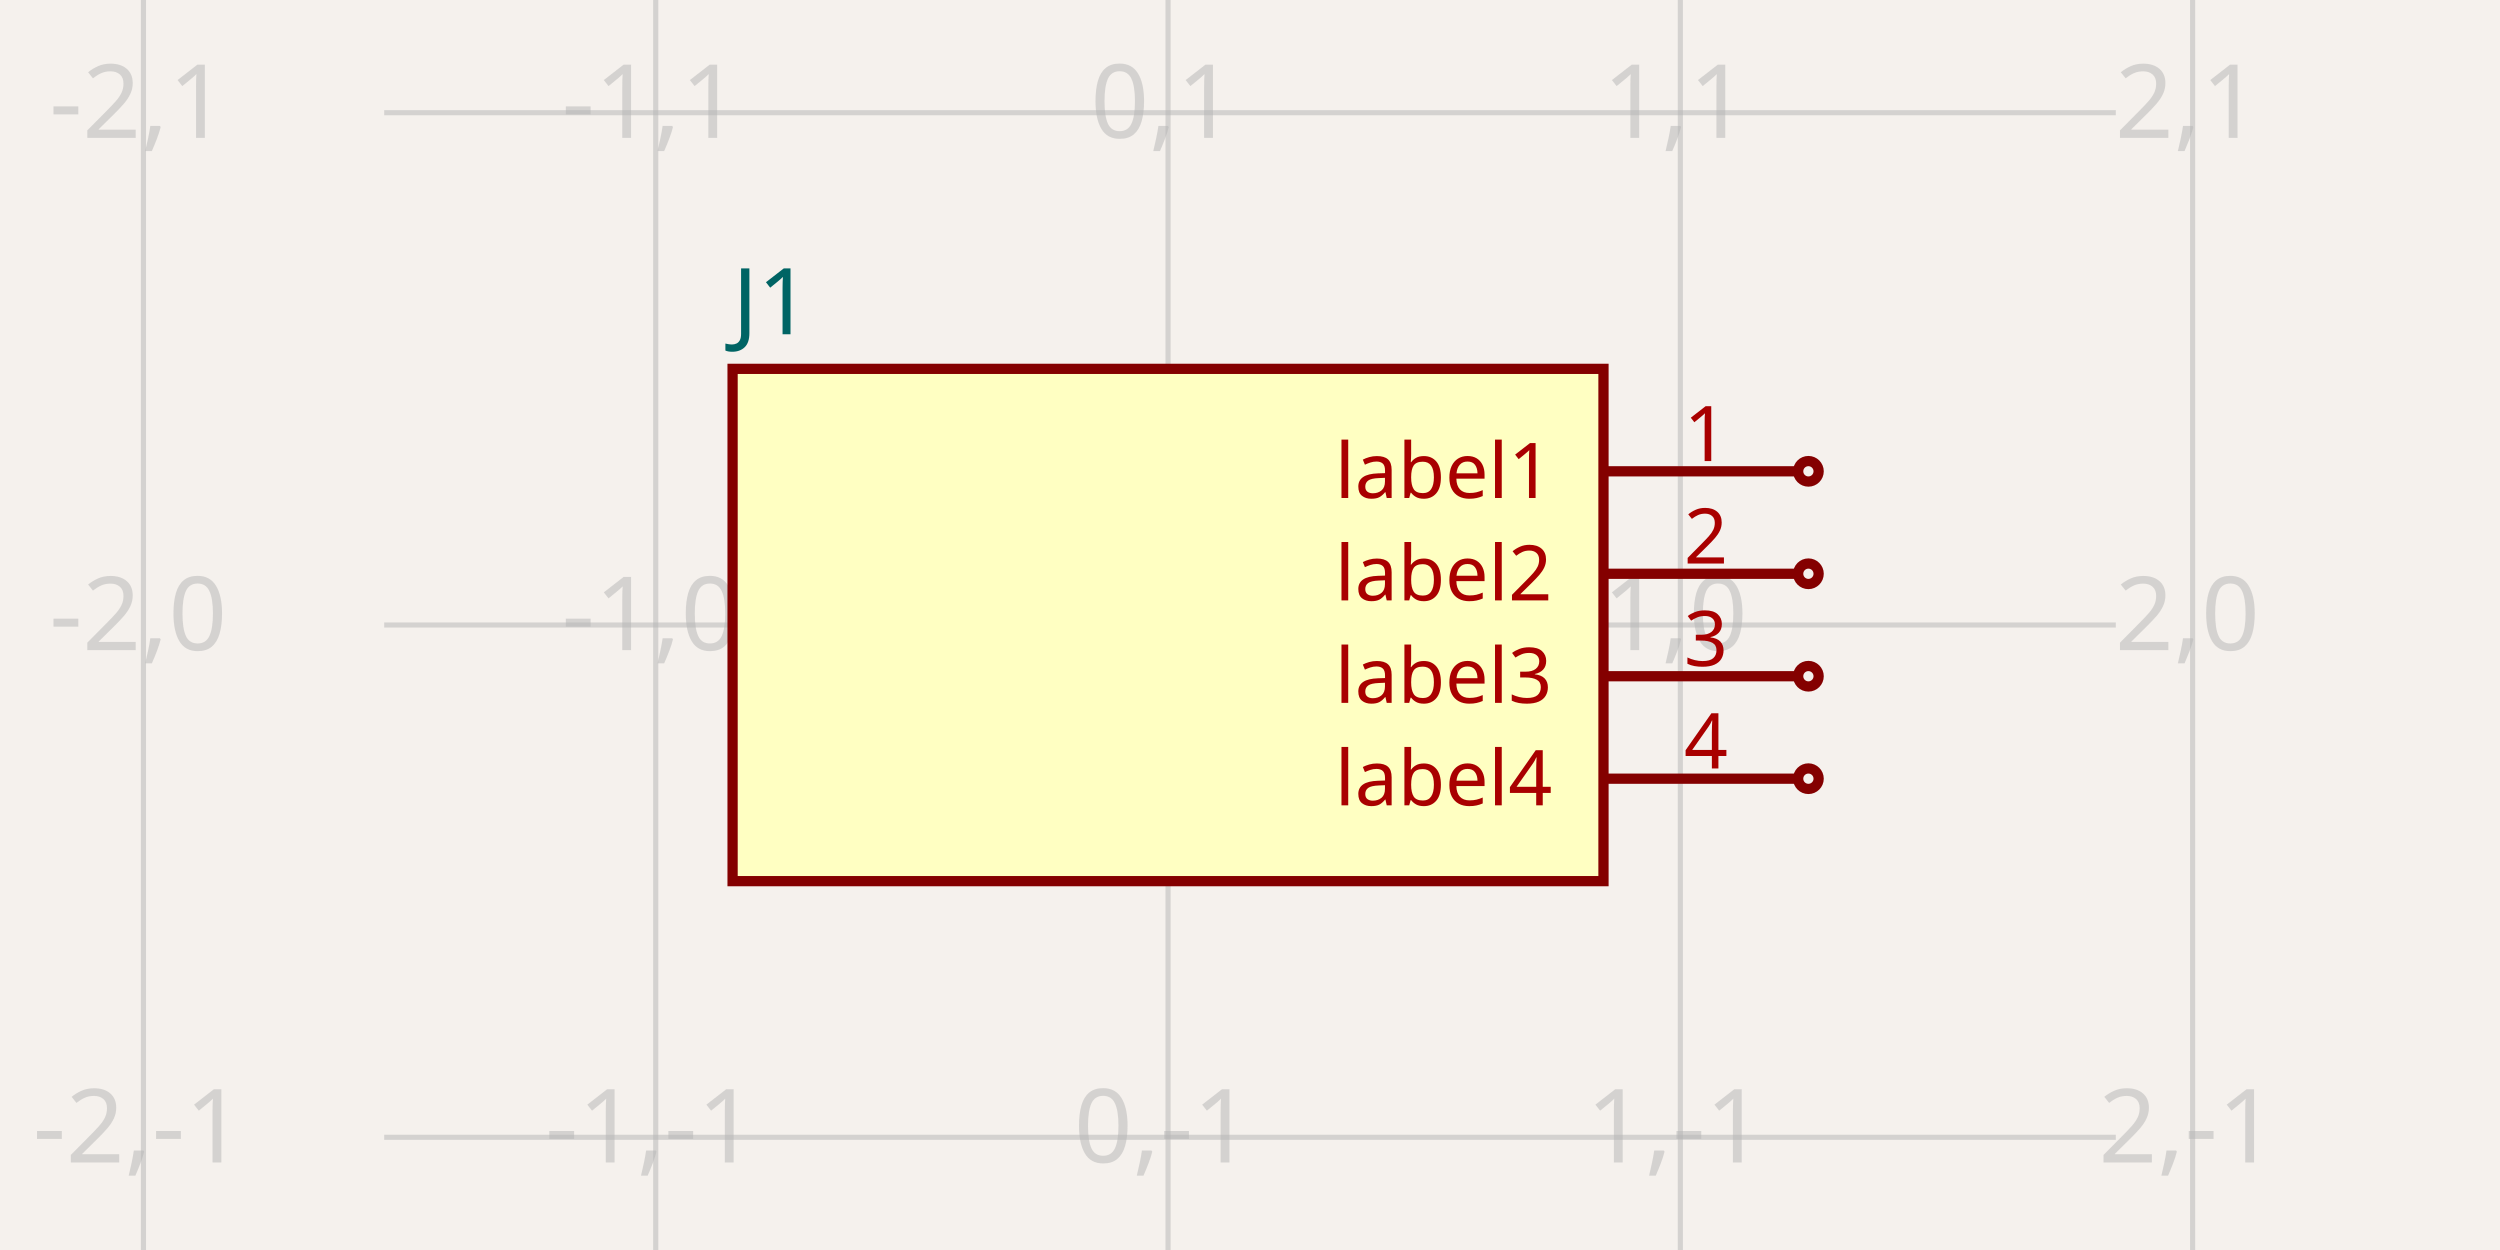
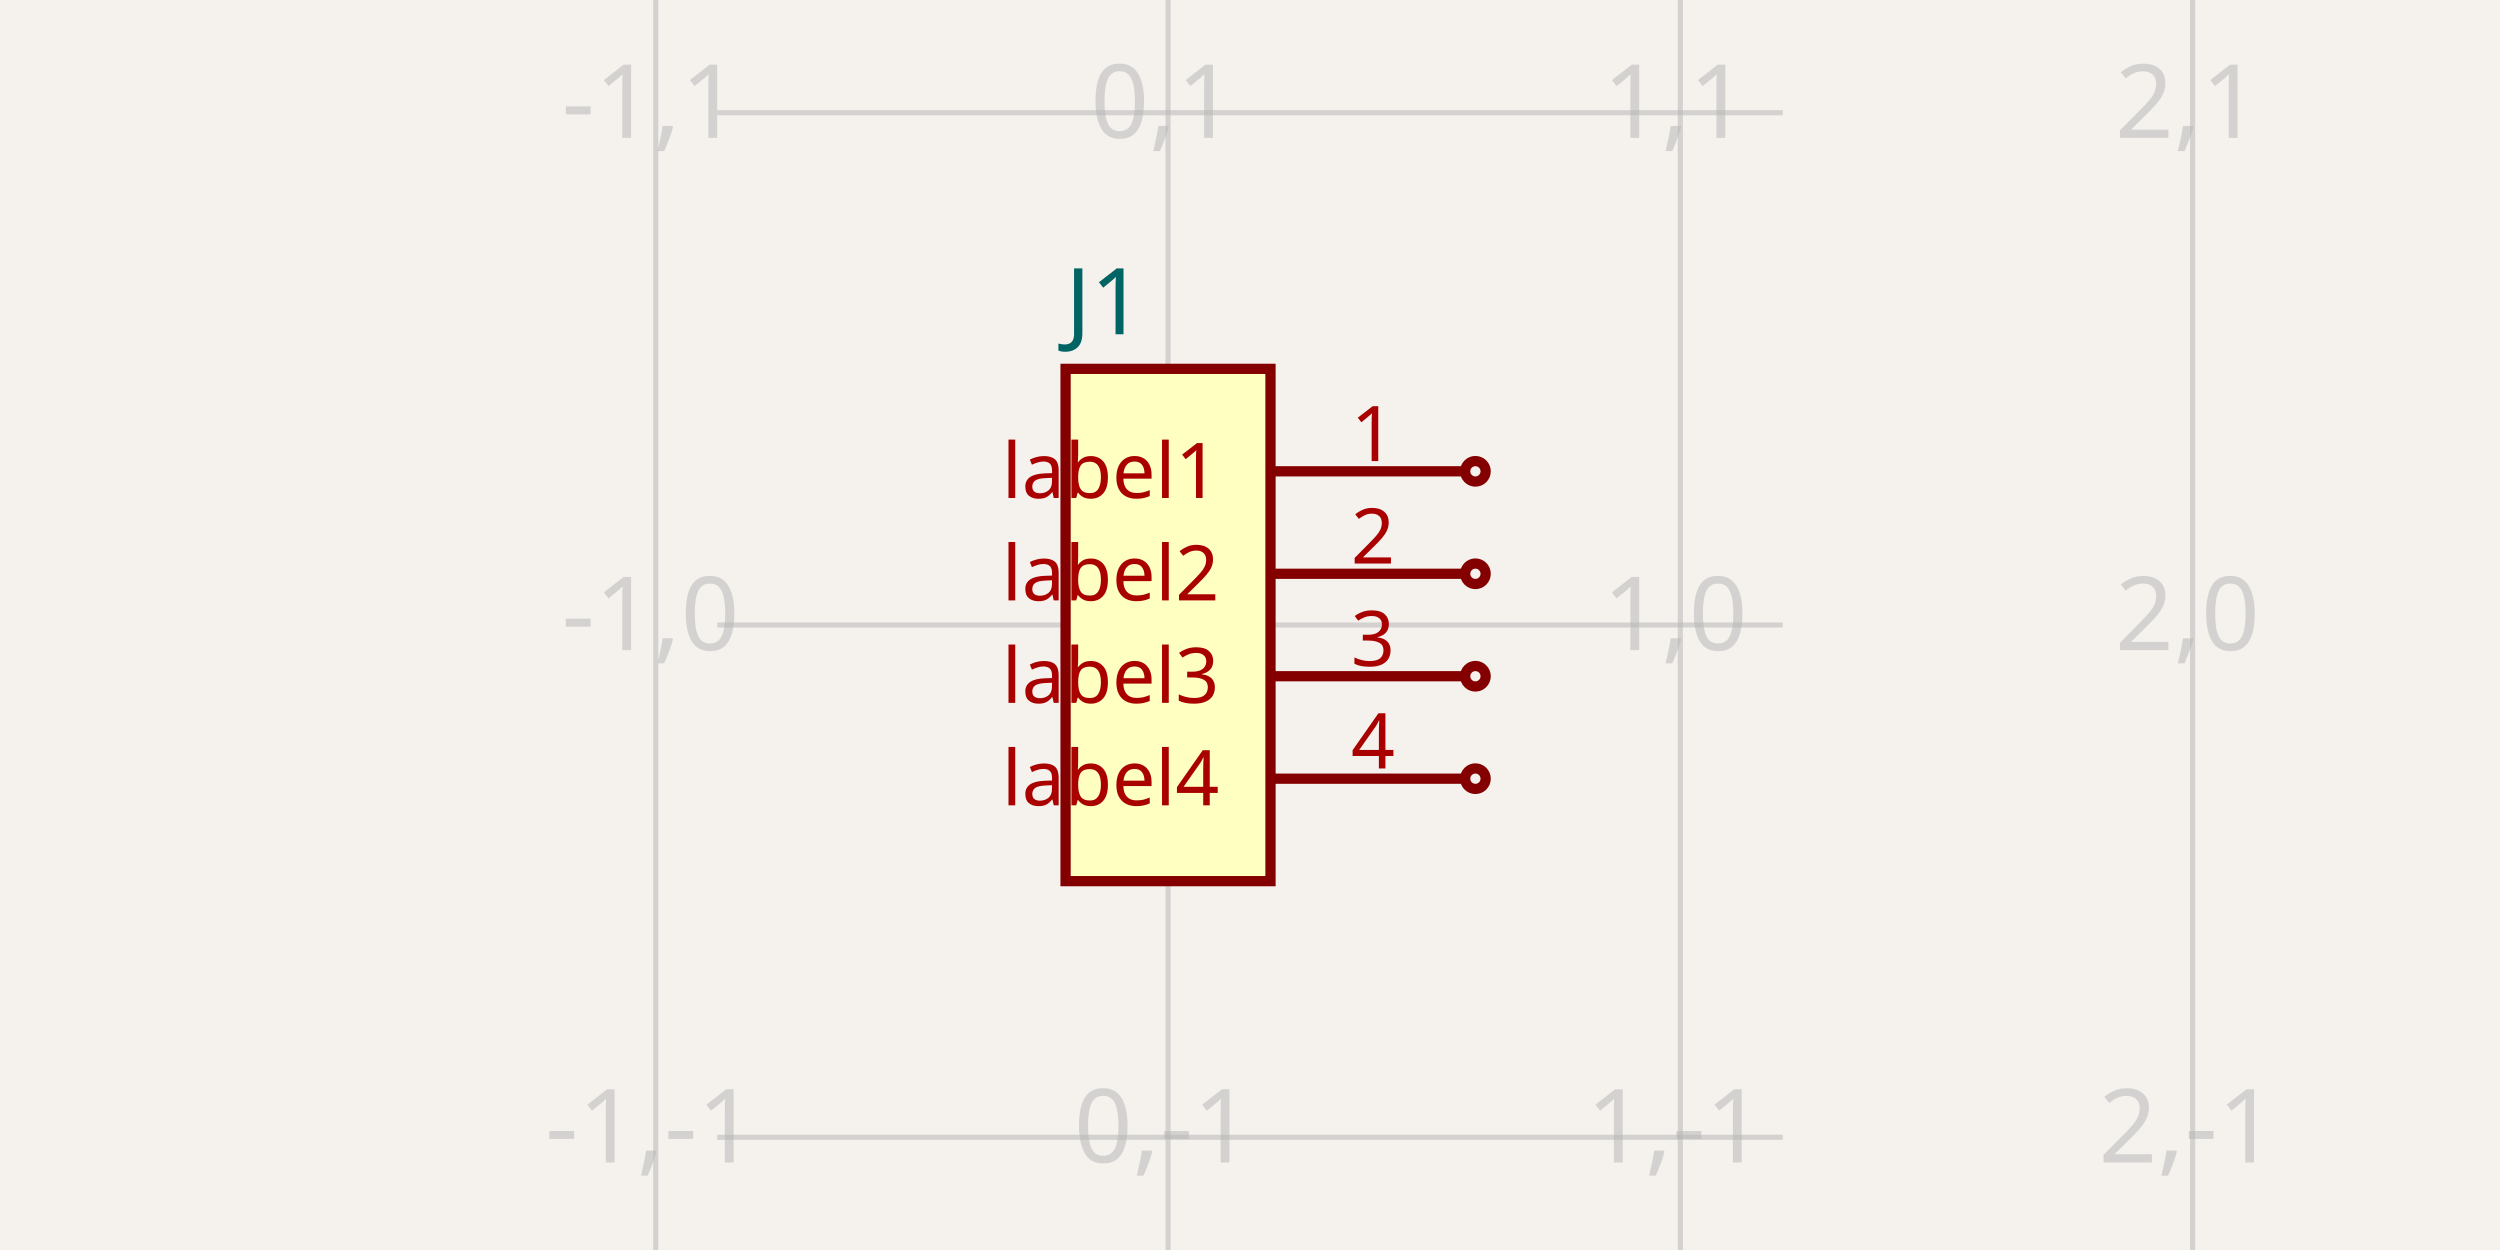
<svg xmlns="http://www.w3.org/2000/svg" width="1200" height="600" style="background-color: rgb(245, 241, 237)" data-real-to-screen-transform="matrix(245.9016393443,0,0,-245.9016393443,560.6557377049,300)">
  <style>
              .boundary { fill: rgb(245, 241, 237); }
              .schematic-boundary { fill: none; stroke: #fff; }
              .component { fill: none; stroke: rgb(132, 0, 0); }
              .chip { fill: rgb(255, 255, 194); stroke: rgb(132, 0, 0); }
              .component-pin { fill: none; stroke: rgb(132, 0, 0); }
              .trace:hover {
                filter: invert(1);
              }
              .trace:hover .trace-crossing-outline {
                opacity: 0;
              }
+               .trace:hover .trace-junction {
+                 filter: invert(1);
+               }
              .text { font-family: sans-serif; fill: rgb(0, 150, 0); }
              .pin-number { fill: rgb(169, 0, 0); }
              .port-label { fill: rgb(0, 100, 100); }
              .component-name { fill: rgb(0, 100, 100); }
            </style>
  <rect class="boundary" x="0" y="0" width="1200" height="600" />
  <g class="grid">
-     <line x1="68.852" y1="600" x2="68.852" y2="-4.5986325858393684e-11" stroke="rgb(181, 181, 181)" stroke-width="2.459" stroke-opacity="0.5" />
    <line x1="314.754" y1="600" x2="314.754" y2="-4.5986325858393684e-11" stroke="rgb(181, 181, 181)" stroke-width="2.459" stroke-opacity="0.5" />
    <line x1="560.656" y1="600" x2="560.656" y2="-4.5986325858393684e-11" stroke="rgb(181, 181, 181)" stroke-width="2.459" stroke-opacity="0.5" />
    <line x1="806.557" y1="600" x2="806.557" y2="-4.5986325858393684e-11" stroke="rgb(181, 181, 181)" stroke-width="2.459" stroke-opacity="0.5" />
    <line x1="1052.459" y1="600" x2="1052.459" y2="-4.5986325858393684e-11" stroke="rgb(181, 181, 181)" stroke-width="2.459" stroke-opacity="0.5" />
-     <line x1="184.426" y1="791.803" x2="1015.574" y2="791.803" stroke="rgb(181, 181, 181)" stroke-width="2.459" stroke-opacity="0.5" />
-     <line x1="184.426" y1="545.902" x2="1015.574" y2="545.902" stroke="rgb(181, 181, 181)" stroke-width="2.459" stroke-opacity="0.5" />
-     <line x1="184.426" y1="300" x2="1015.574" y2="300" stroke="rgb(181, 181, 181)" stroke-width="2.459" stroke-opacity="0.5" />
-     <line x1="184.426" y1="54.098" x2="1015.574" y2="54.098" stroke="rgb(181, 181, 181)" stroke-width="2.459" stroke-opacity="0.5" />
-     <line x1="184.426" y1="-191.803" x2="1015.574" y2="-191.803" stroke="rgb(181, 181, 181)" stroke-width="2.459" stroke-opacity="0.5" />
-     <text x="66.352" y="786.803" fill="rgb(181, 181, 181)" font-size="49.18" fill-opacity="0.5" text-anchor="middle" dominant-baseline="middle" font-family="sans-serif">-2,-2</text>
-     <text x="66.352" y="540.902" fill="rgb(181, 181, 181)" font-size="49.18" fill-opacity="0.5" text-anchor="middle" dominant-baseline="middle" font-family="sans-serif">-2,-1</text>
-     <text x="66.352" y="295" fill="rgb(181, 181, 181)" font-size="49.18" fill-opacity="0.5" text-anchor="middle" dominant-baseline="middle" font-family="sans-serif">-2,0</text>
-     <text x="66.352" y="49.098" fill="rgb(181, 181, 181)" font-size="49.18" fill-opacity="0.5" text-anchor="middle" dominant-baseline="middle" font-family="sans-serif">-2,1</text>
-     <text x="66.352" y="-196.803" fill="rgb(181, 181, 181)" font-size="49.18" fill-opacity="0.5" text-anchor="middle" dominant-baseline="middle" font-family="sans-serif">-2,2</text>
+     <line x1="344.262" y1="791.803" x2="855.738" y2="791.803" stroke="rgb(181, 181, 181)" stroke-width="2.459" stroke-opacity="0.5" />
+     <line x1="344.262" y1="545.902" x2="855.738" y2="545.902" stroke="rgb(181, 181, 181)" stroke-width="2.459" stroke-opacity="0.5" />
+     <line x1="344.262" y1="300" x2="855.738" y2="300" stroke="rgb(181, 181, 181)" stroke-width="2.459" stroke-opacity="0.5" />
+     <line x1="344.262" y1="54.098" x2="855.738" y2="54.098" stroke="rgb(181, 181, 181)" stroke-width="2.459" stroke-opacity="0.5" />
+     <line x1="344.262" y1="-191.803" x2="855.738" y2="-191.803" stroke="rgb(181, 181, 181)" stroke-width="2.459" stroke-opacity="0.5" />
    <text x="312.254" y="786.803" fill="rgb(181, 181, 181)" font-size="49.18" fill-opacity="0.5" text-anchor="middle" dominant-baseline="middle" font-family="sans-serif">-1,-2</text>
    <text x="312.254" y="540.902" fill="rgb(181, 181, 181)" font-size="49.18" fill-opacity="0.5" text-anchor="middle" dominant-baseline="middle" font-family="sans-serif">-1,-1</text>
    <text x="312.254" y="295" fill="rgb(181, 181, 181)" font-size="49.18" fill-opacity="0.5" text-anchor="middle" dominant-baseline="middle" font-family="sans-serif">-1,0</text>
    <text x="312.254" y="49.098" fill="rgb(181, 181, 181)" font-size="49.18" fill-opacity="0.5" text-anchor="middle" dominant-baseline="middle" font-family="sans-serif">-1,1</text>
    <text x="312.254" y="-196.803" fill="rgb(181, 181, 181)" font-size="49.18" fill-opacity="0.5" text-anchor="middle" dominant-baseline="middle" font-family="sans-serif">-1,2</text>
    <text x="558.156" y="786.803" fill="rgb(181, 181, 181)" font-size="49.18" fill-opacity="0.5" text-anchor="middle" dominant-baseline="middle" font-family="sans-serif">0,-2</text>
    <text x="558.156" y="540.902" fill="rgb(181, 181, 181)" font-size="49.18" fill-opacity="0.5" text-anchor="middle" dominant-baseline="middle" font-family="sans-serif">0,-1</text>
    <text x="558.156" y="295" fill="rgb(181, 181, 181)" font-size="49.18" fill-opacity="0.5" text-anchor="middle" dominant-baseline="middle" font-family="sans-serif">0,0</text>
    <text x="558.156" y="49.098" fill="rgb(181, 181, 181)" font-size="49.18" fill-opacity="0.5" text-anchor="middle" dominant-baseline="middle" font-family="sans-serif">0,1</text>
    <text x="558.156" y="-196.803" fill="rgb(181, 181, 181)" font-size="49.18" fill-opacity="0.5" text-anchor="middle" dominant-baseline="middle" font-family="sans-serif">0,2</text>
    <text x="804.057" y="786.803" fill="rgb(181, 181, 181)" font-size="49.18" fill-opacity="0.5" text-anchor="middle" dominant-baseline="middle" font-family="sans-serif">1,-2</text>
    <text x="804.057" y="540.902" fill="rgb(181, 181, 181)" font-size="49.18" fill-opacity="0.5" text-anchor="middle" dominant-baseline="middle" font-family="sans-serif">1,-1</text>
    <text x="804.057" y="295" fill="rgb(181, 181, 181)" font-size="49.18" fill-opacity="0.5" text-anchor="middle" dominant-baseline="middle" font-family="sans-serif">1,0</text>
    <text x="804.057" y="49.098" fill="rgb(181, 181, 181)" font-size="49.18" fill-opacity="0.5" text-anchor="middle" dominant-baseline="middle" font-family="sans-serif">1,1</text>
    <text x="804.057" y="-196.803" fill="rgb(181, 181, 181)" font-size="49.18" fill-opacity="0.5" text-anchor="middle" dominant-baseline="middle" font-family="sans-serif">1,2</text>
    <text x="1049.959" y="786.803" fill="rgb(181, 181, 181)" font-size="49.18" fill-opacity="0.5" text-anchor="middle" dominant-baseline="middle" font-family="sans-serif">2,-2</text>
    <text x="1049.959" y="540.902" fill="rgb(181, 181, 181)" font-size="49.18" fill-opacity="0.5" text-anchor="middle" dominant-baseline="middle" font-family="sans-serif">2,-1</text>
    <text x="1049.959" y="295" fill="rgb(181, 181, 181)" font-size="49.18" fill-opacity="0.5" text-anchor="middle" dominant-baseline="middle" font-family="sans-serif">2,0</text>
    <text x="1049.959" y="49.098" fill="rgb(181, 181, 181)" font-size="49.18" fill-opacity="0.5" text-anchor="middle" dominant-baseline="middle" font-family="sans-serif">2,1</text>
    <text x="1049.959" y="-196.803" fill="rgb(181, 181, 181)" font-size="49.18" fill-opacity="0.5" text-anchor="middle" dominant-baseline="middle" font-family="sans-serif">2,2</text>
  </g>
  <g data-circuit-json-type="schematic_component" data-schematic-component-id="schematic_component_0">
-     <rect class="component chip" x="351.639" y="177.049" width="418.033" height="245.902" stroke-width="4.918px" fill="rgb(255, 255, 194)" stroke="rgb(132, 0, 0)" />
-     <rect class="component-overlay" x="351.639" y="177.049" width="418.033" height="245.902" fill="transparent" />
-     <text x="351.639" y="454.918" fill="#006464" text-anchor="start" dominant-baseline="middle" font-family="sans-serif" font-size="44.262px" transform="rotate(0, 351.6393, 454.918)" />
-     <text x="351.639" y="145.082" fill="#006464" text-anchor="start" dominant-baseline="middle" font-family="sans-serif" font-size="44.262px" transform="rotate(0, 351.6393, 145.082)">J1</text>
-     <line class="component-pin" x1="863.115" y1="226.23" x2="769.672" y2="226.23" stroke-width="4.918px" />
-     <circle class="component-pin" cx="868.033" cy="226.23" r="4.918" stroke-width="4.918px" />
-     <text class="pin-number" x="818.852" y="221.311" style="font-family: sans-serif;" fill="rgb(169, 0, 0)" text-anchor="middle" dominant-baseline="auto" font-size="36.885px" transform="">1</text>
-     <text class="pin-number" x="745.082" y="226.23" style="font-family: sans-serif;" fill="rgb(169, 0, 0)" text-anchor="end" dominant-baseline="middle" font-size="36.885px" transform="">label1</text>
-     <line class="component-pin" x1="863.115" y1="275.41" x2="769.672" y2="275.41" stroke-width="4.918px" />
-     <circle class="component-pin" cx="868.033" cy="275.41" r="4.918" stroke-width="4.918px" />
-     <text class="pin-number" x="818.852" y="270.492" style="font-family: sans-serif;" fill="rgb(169, 0, 0)" text-anchor="middle" dominant-baseline="auto" font-size="36.885px" transform="">2</text>
-     <text class="pin-number" x="745.082" y="275.41" style="font-family: sans-serif;" fill="rgb(169, 0, 0)" text-anchor="end" dominant-baseline="middle" font-size="36.885px" transform="">label2</text>
-     <line class="component-pin" x1="863.115" y1="324.59" x2="769.672" y2="324.59" stroke-width="4.918px" />
-     <circle class="component-pin" cx="868.033" cy="324.59" r="4.918" stroke-width="4.918px" />
-     <text class="pin-number" x="818.852" y="319.672" style="font-family: sans-serif;" fill="rgb(169, 0, 0)" text-anchor="middle" dominant-baseline="auto" font-size="36.885px" transform="">3</text>
-     <text class="pin-number" x="745.082" y="324.59" style="font-family: sans-serif;" fill="rgb(169, 0, 0)" text-anchor="end" dominant-baseline="middle" font-size="36.885px" transform="">label3</text>
-     <line class="component-pin" x1="863.115" y1="373.77" x2="769.672" y2="373.77" stroke-width="4.918px" />
-     <circle class="component-pin" cx="868.033" cy="373.77" r="4.918" stroke-width="4.918px" />
-     <text class="pin-number" x="818.852" y="368.852" style="font-family: sans-serif;" fill="rgb(169, 0, 0)" text-anchor="middle" dominant-baseline="auto" font-size="36.885px" transform="">4</text>
-     <text class="pin-number" x="745.082" y="373.77" style="font-family: sans-serif;" fill="rgb(169, 0, 0)" text-anchor="end" dominant-baseline="middle" font-size="36.885px" transform="">label4</text>
+     <rect class="component chip" x="511.475" y="177.049" width="98.361" height="245.902" stroke-width="4.918px" fill="rgb(255, 255, 194)" stroke="rgb(132, 0, 0)" />
+     <rect class="component-overlay" x="511.475" y="177.049" width="98.361" height="245.902" fill="transparent" />
+     <text x="511.475" y="454.918" fill="#006464" text-anchor="start" dominant-baseline="middle" font-family="sans-serif" font-size="44.262px" transform="rotate(0, 511.4754, 454.918)" />
+     <text x="511.475" y="145.082" fill="#006464" text-anchor="start" dominant-baseline="middle" font-family="sans-serif" font-size="44.262px" transform="rotate(0, 511.4754, 145.082)">J1</text>
+     <line class="component-pin" x1="703.279" y1="226.23" x2="609.836" y2="226.23" stroke-width="4.918px" />
+     <circle class="component-pin" cx="708.197" cy="226.23" r="4.918" stroke-width="4.918px" />
+     <text class="pin-number" x="659.016" y="221.311" style="font-family: sans-serif;" fill="rgb(169, 0, 0)" text-anchor="middle" dominant-baseline="auto" font-size="36.885px" transform="">1</text>
+     <text class="pin-number" x="585.246" y="226.23" style="font-family: sans-serif;" fill="rgb(169, 0, 0)" text-anchor="end" dominant-baseline="middle" font-size="36.885px" transform="">label1</text>
+     <line class="component-pin" x1="703.279" y1="275.41" x2="609.836" y2="275.41" stroke-width="4.918px" />
+     <circle class="component-pin" cx="708.197" cy="275.41" r="4.918" stroke-width="4.918px" />
+     <text class="pin-number" x="659.016" y="270.492" style="font-family: sans-serif;" fill="rgb(169, 0, 0)" text-anchor="middle" dominant-baseline="auto" font-size="36.885px" transform="">2</text>
+     <text class="pin-number" x="585.246" y="275.41" style="font-family: sans-serif;" fill="rgb(169, 0, 0)" text-anchor="end" dominant-baseline="middle" font-size="36.885px" transform="">label2</text>
+     <line class="component-pin" x1="703.279" y1="324.59" x2="609.836" y2="324.59" stroke-width="4.918px" />
+     <circle class="component-pin" cx="708.197" cy="324.59" r="4.918" stroke-width="4.918px" />
+     <text class="pin-number" x="659.016" y="319.672" style="font-family: sans-serif;" fill="rgb(169, 0, 0)" text-anchor="middle" dominant-baseline="auto" font-size="36.885px" transform="">3</text>
+     <text class="pin-number" x="585.246" y="324.59" style="font-family: sans-serif;" fill="rgb(169, 0, 0)" text-anchor="end" dominant-baseline="middle" font-size="36.885px" transform="">label3</text>
+     <line class="component-pin" x1="703.279" y1="373.77" x2="609.836" y2="373.77" stroke-width="4.918px" />
+     <circle class="component-pin" cx="708.197" cy="373.77" r="4.918" stroke-width="4.918px" />
+     <text class="pin-number" x="659.016" y="368.852" style="font-family: sans-serif;" fill="rgb(169, 0, 0)" text-anchor="middle" dominant-baseline="auto" font-size="36.885px" transform="">4</text>
+     <text class="pin-number" x="585.246" y="373.77" style="font-family: sans-serif;" fill="rgb(169, 0, 0)" text-anchor="end" dominant-baseline="middle" font-size="36.885px" transform="">label4</text>
  </g>
</svg>
